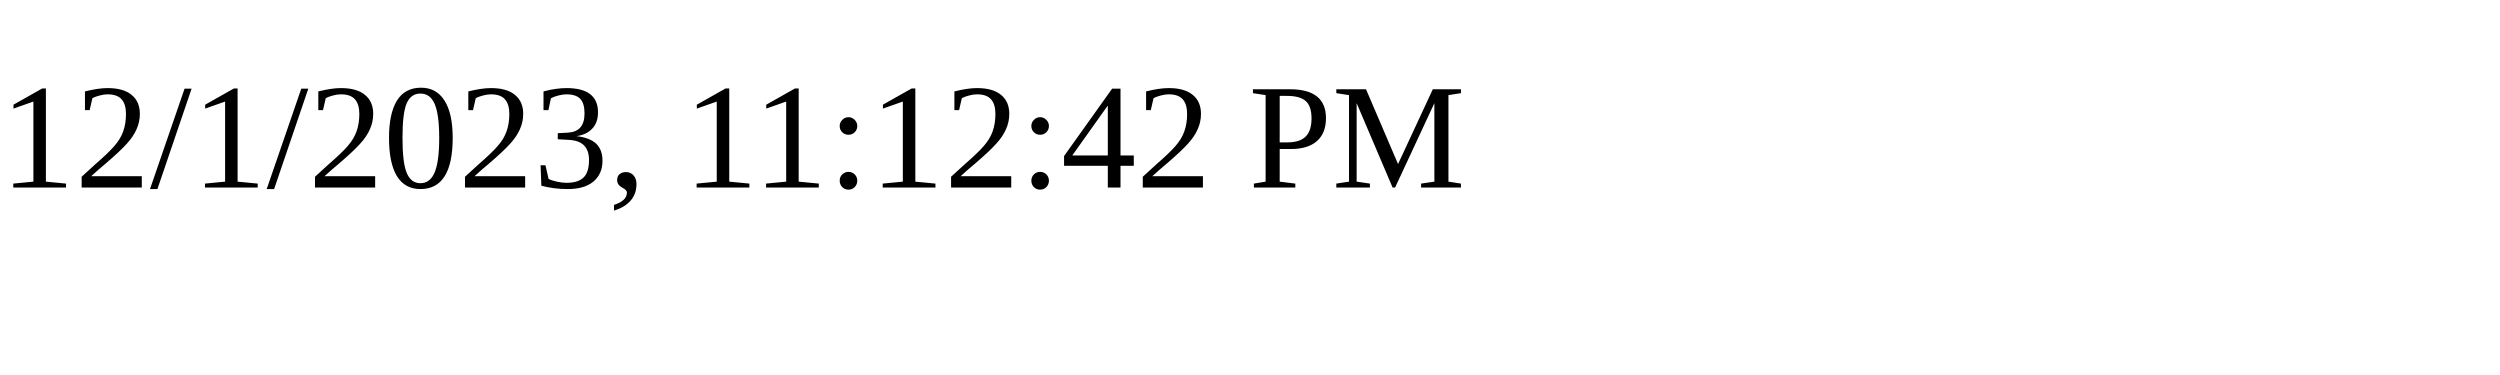
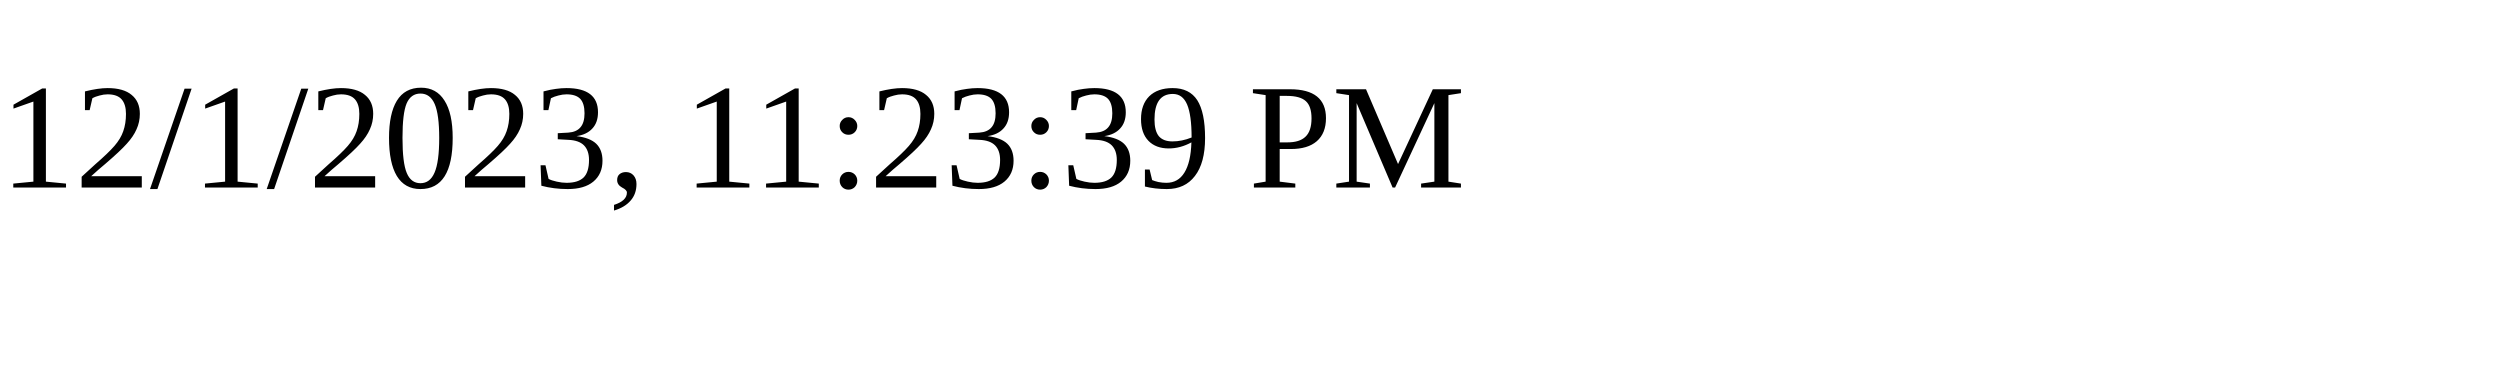
<svg xmlns="http://www.w3.org/2000/svg" height="30" width="200">
-   <text x="0" y="15">12/1/2023, 11:12:42 PM</text>
+   <text x="0" y="15">12/1/2023, 11:23:39 PM</text>
</svg>
